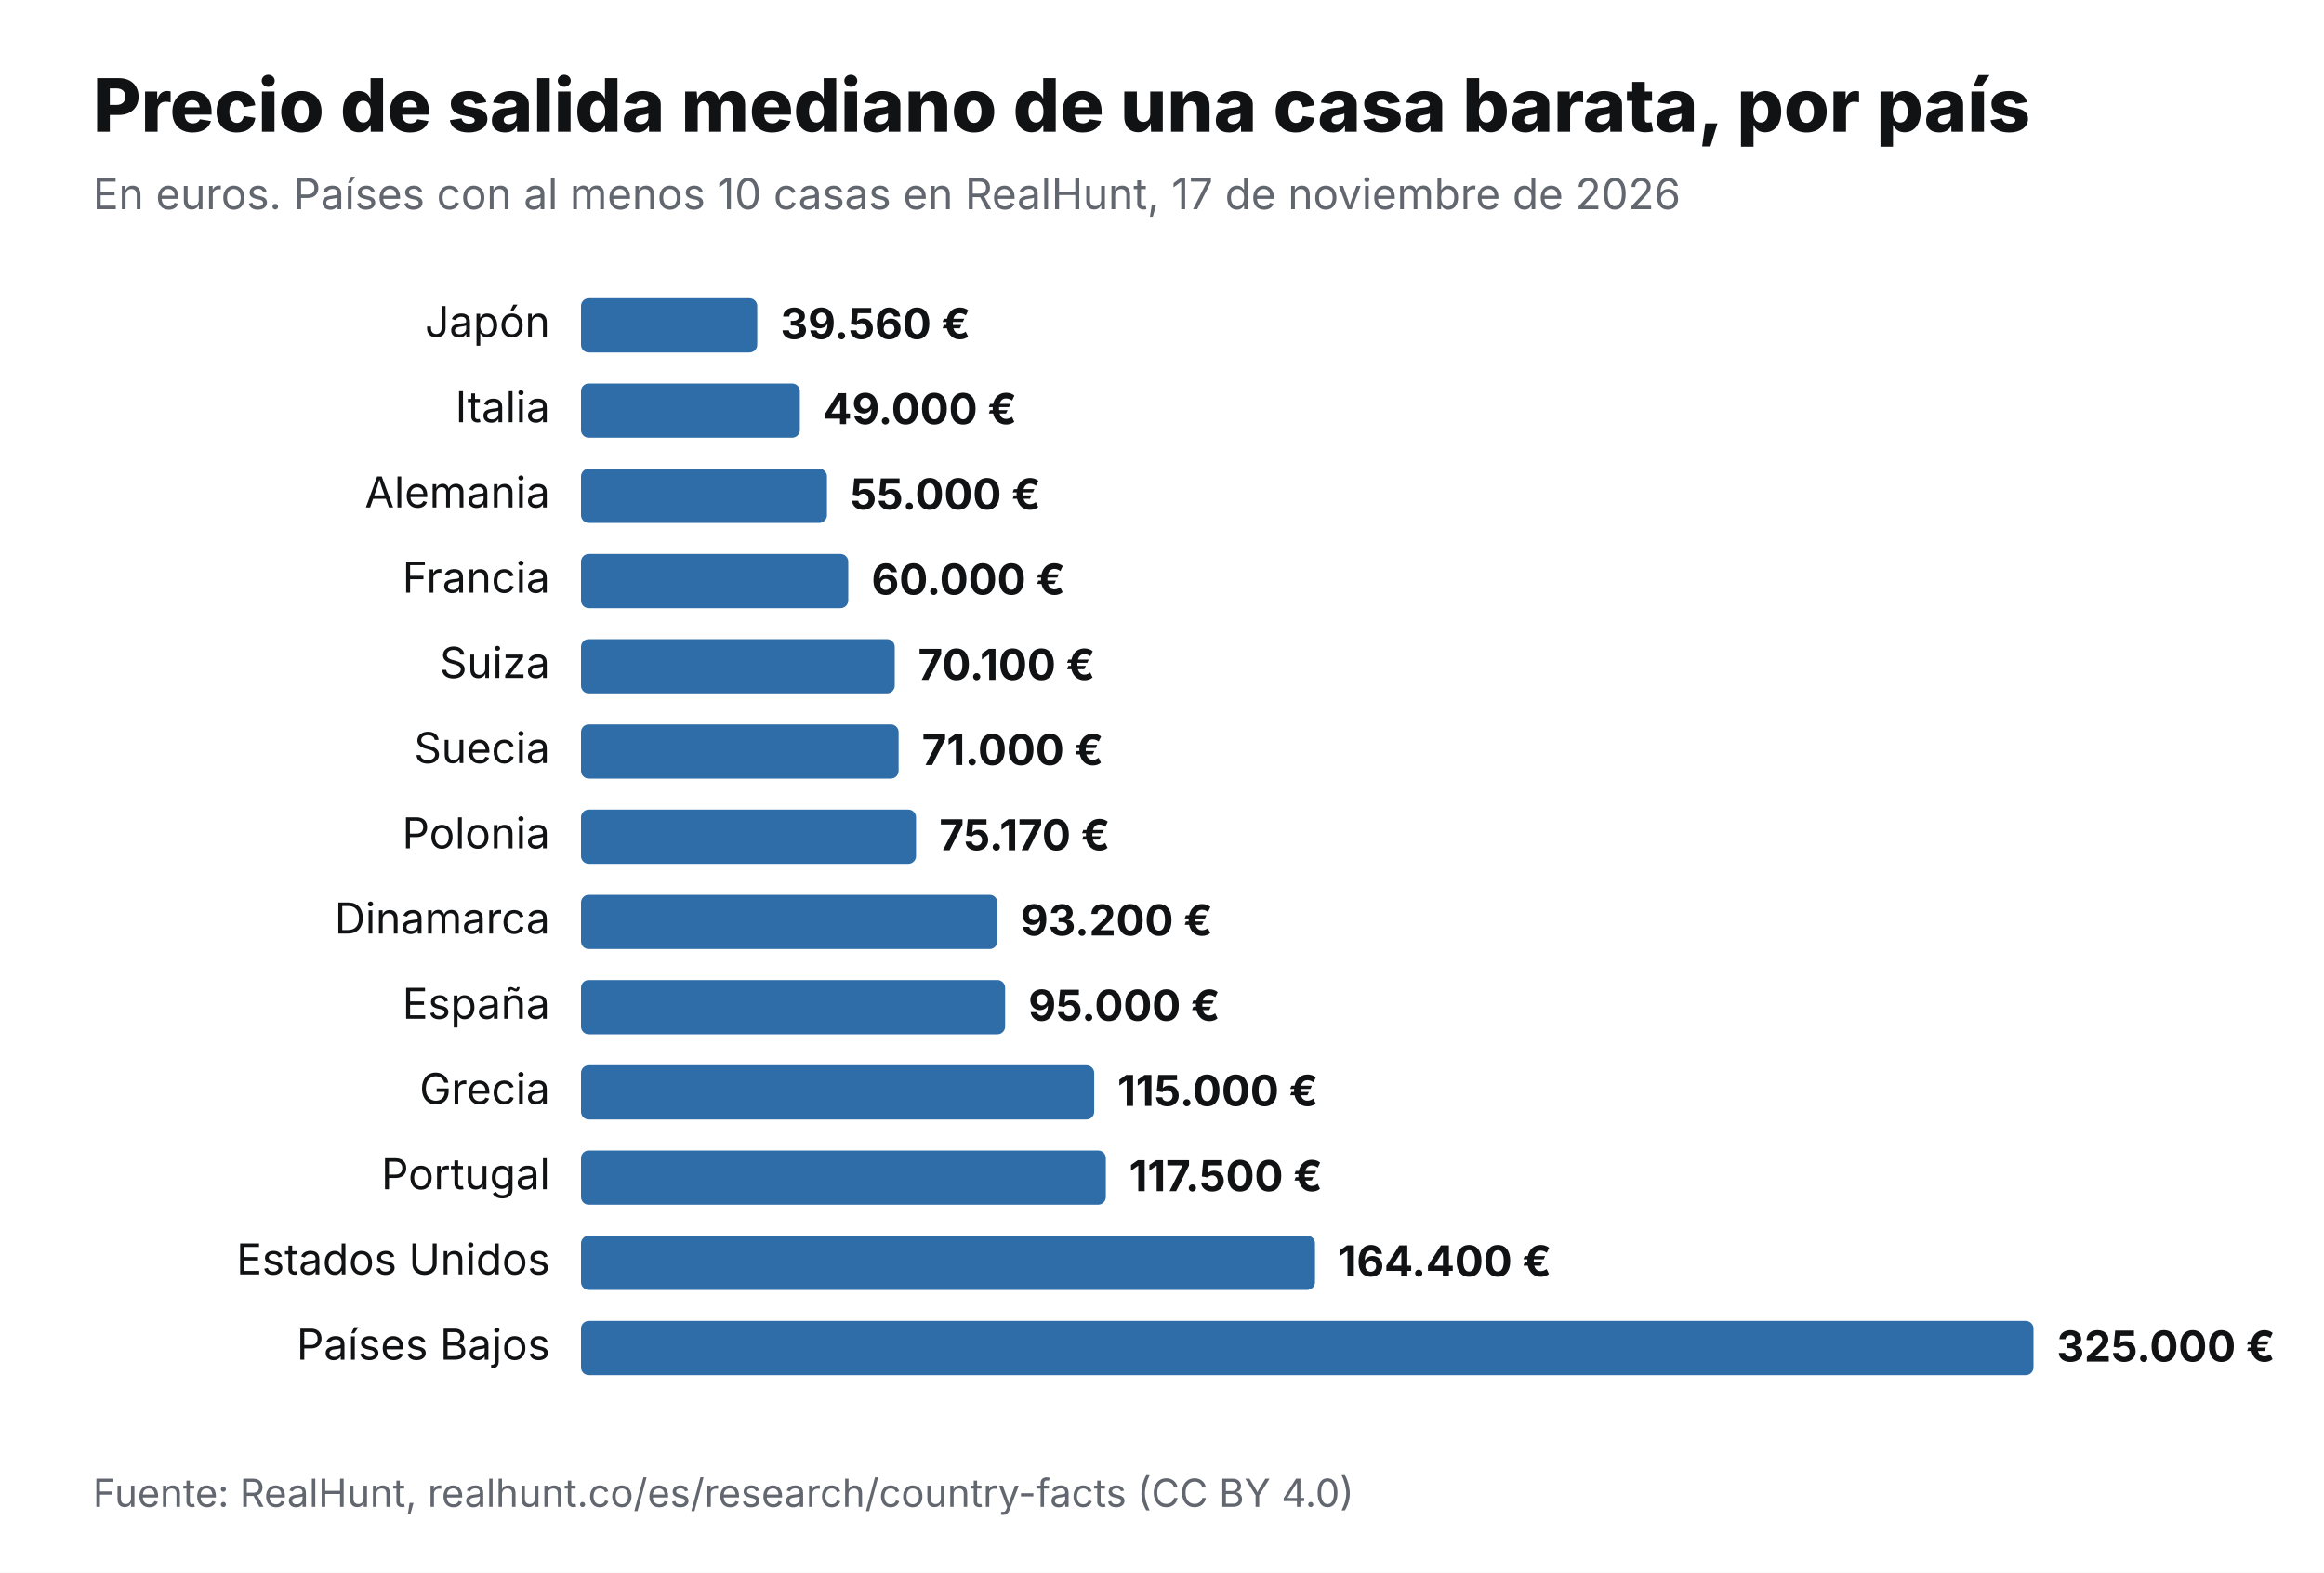
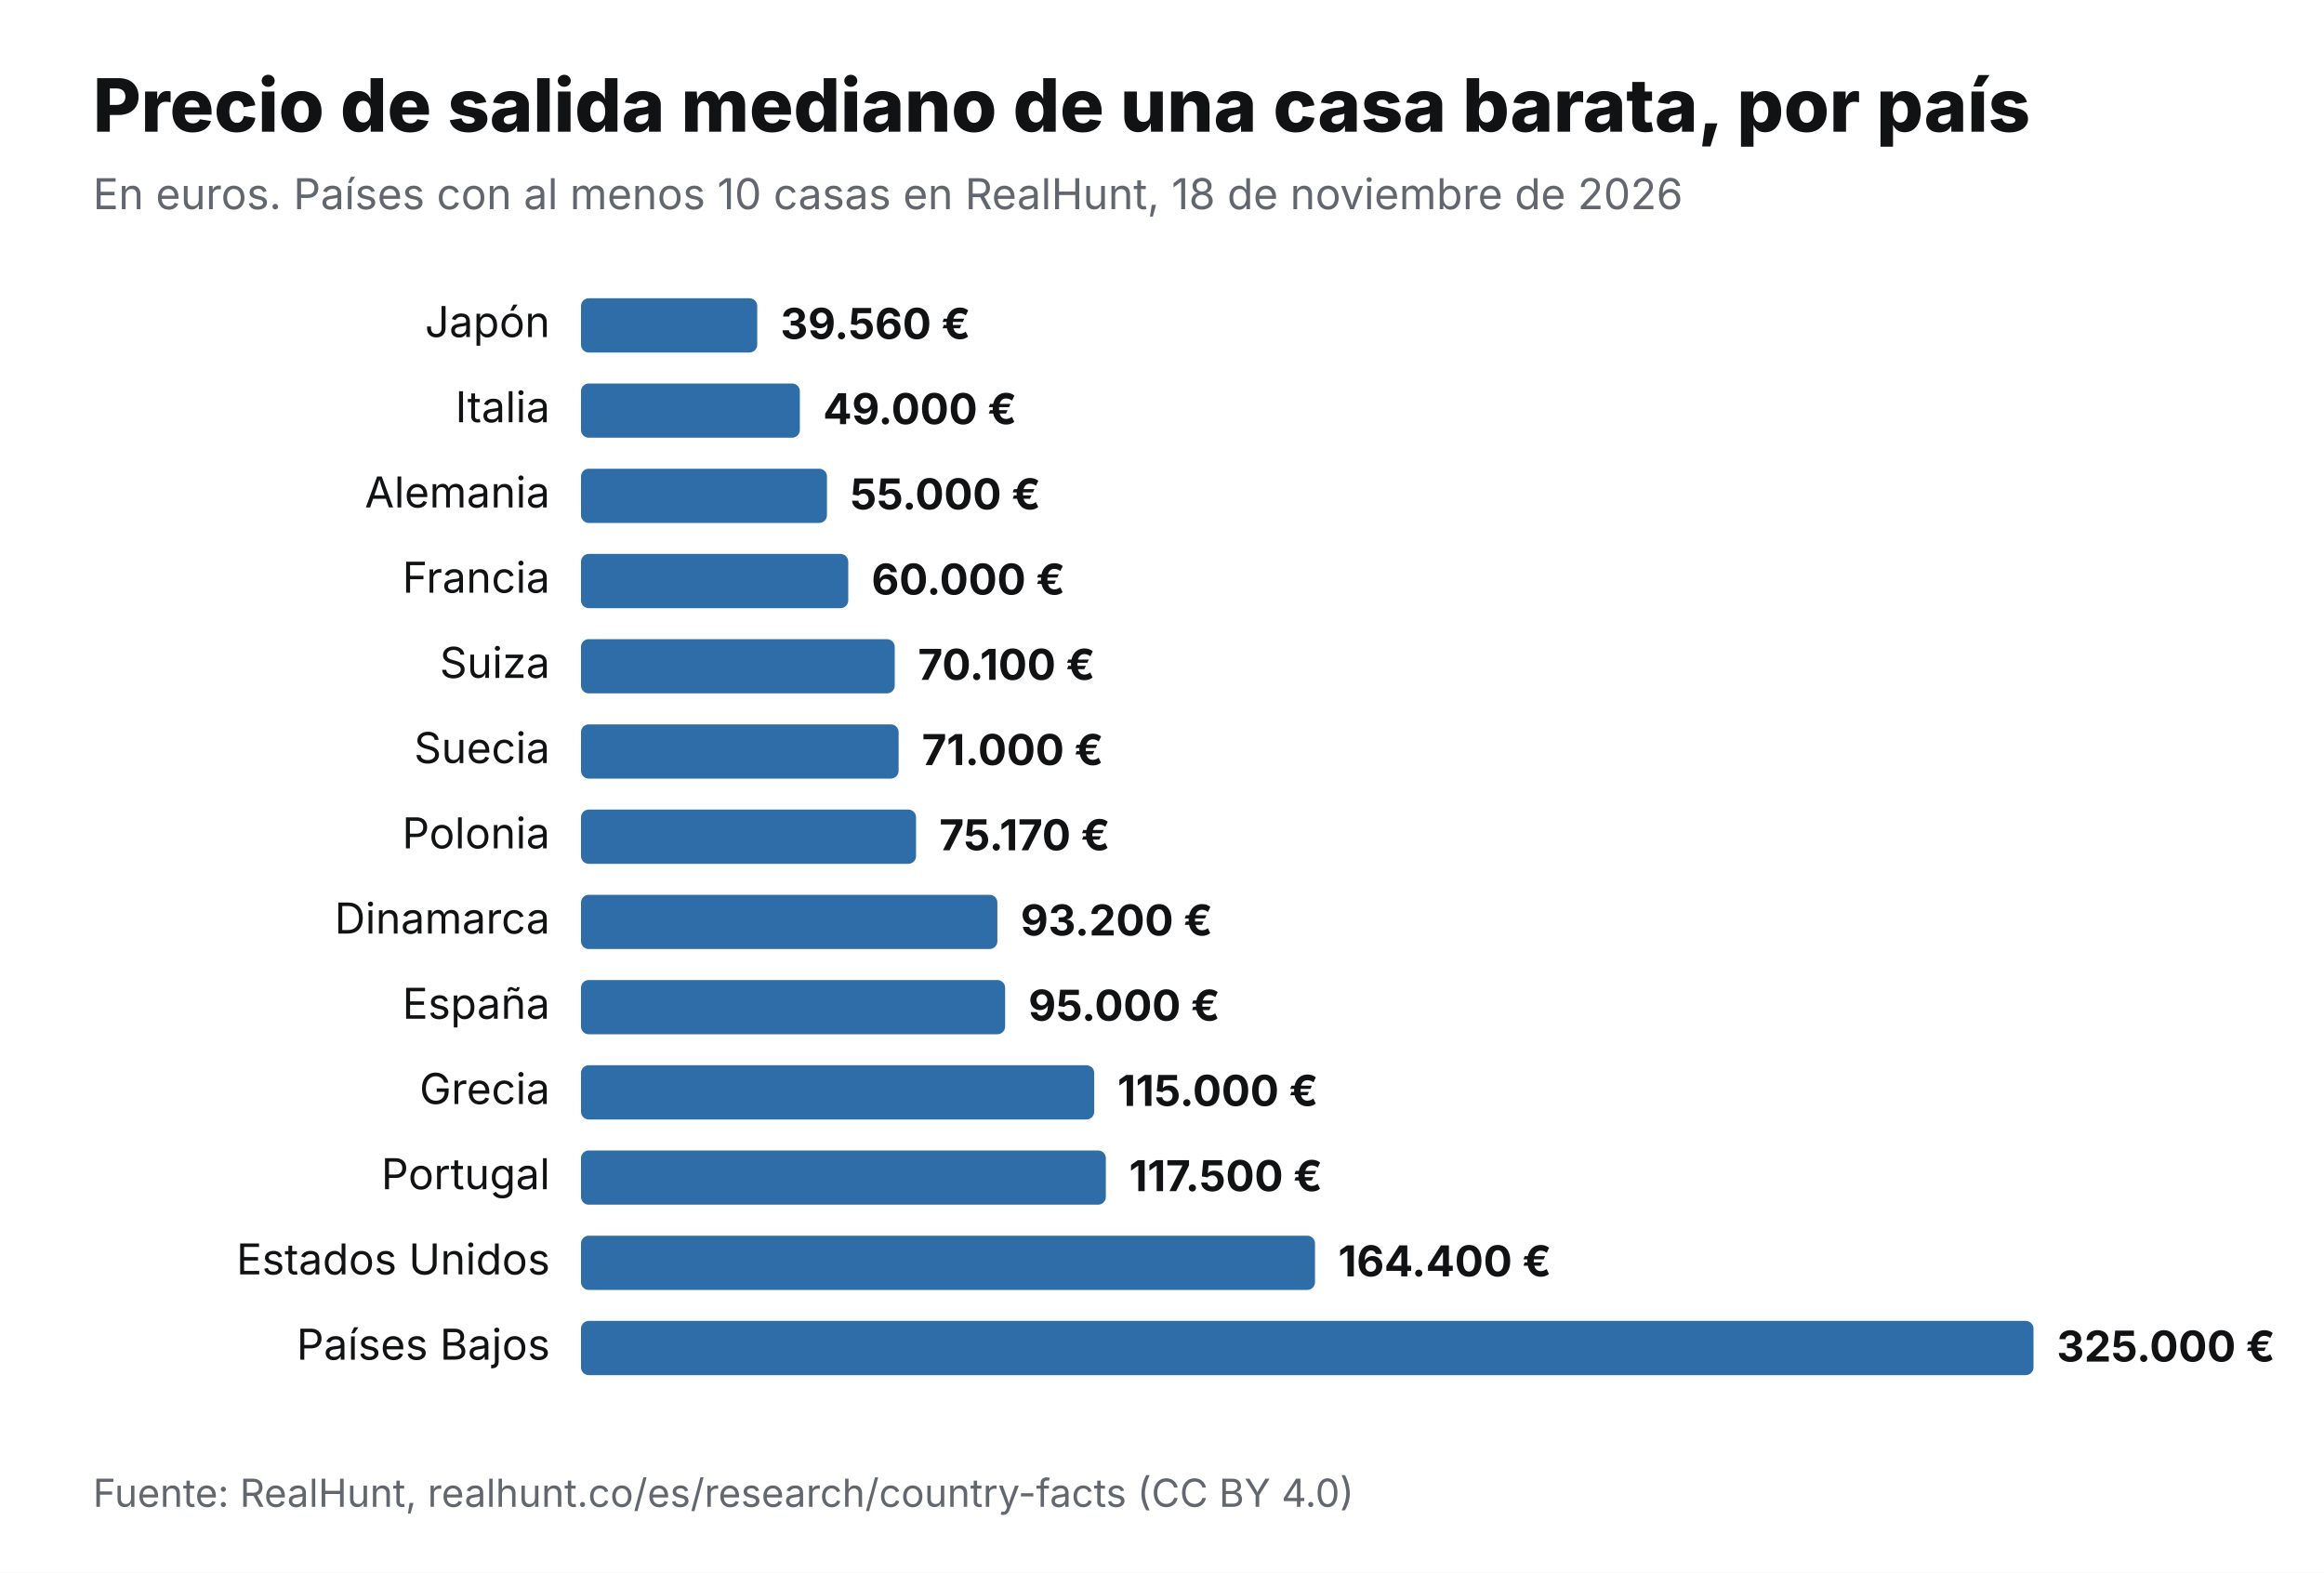
<svg xmlns="http://www.w3.org/2000/svg" viewBox="0 0 1200 812" width="1200" height="812" role="img" aria-label="Precio de salida mediano de una casa barata, por país" font-family="Inter,Helvetica,Arial,sans-serif">
  <rect width="1200" height="812" fill="#fff" />
  <text x="48" y="68" font-size="38" font-weight="800" fill="#111214">Precio de salida mediano de una casa barata, por país</text>
-   <text x="48" y="108" font-size="22" fill="#62666E">En euros. Países con al menos 10 casas en RealHunt, 17 de noviembre de 2026</text>
+   <text x="48" y="108" font-size="22" fill="#62666E">En euros. Países con al menos 10 casas en RealHunt, 18 de noviembre de 2026</text>
  <text x="284" y="174" font-size="22" text-anchor="end" fill="#111214">Japón</text>
  <rect x="300" y="154" width="91" height="28" rx="4" fill="#2F6DA8" />
  <text x="403" y="175" font-size="22" font-weight="700" fill="#111214">39.560 €</text>
  <text x="284" y="218" font-size="22" text-anchor="end" fill="#111214">Italia</text>
  <rect x="300" y="198" width="113" height="28" rx="4" fill="#2F6DA8" />
  <text x="425" y="219" font-size="22" font-weight="700" fill="#111214">49.000 €</text>
  <text x="284" y="262" font-size="22" text-anchor="end" fill="#111214">Alemania</text>
  <rect x="300" y="242" width="127" height="28" rx="4" fill="#2F6DA8" />
  <text x="439" y="263" font-size="22" font-weight="700" fill="#111214">55.000 €</text>
  <text x="284" y="306" font-size="22" text-anchor="end" fill="#111214">Francia</text>
  <rect x="300" y="286" width="138" height="28" rx="4" fill="#2F6DA8" />
  <text x="450" y="307" font-size="22" font-weight="700" fill="#111214">60.000 €</text>
  <text x="284" y="350" font-size="22" text-anchor="end" fill="#111214">Suiza</text>
  <rect x="300" y="330" width="162" height="28" rx="4" fill="#2F6DA8" />
  <text x="474" y="351" font-size="22" font-weight="700" fill="#111214">70.100 €</text>
  <text x="284" y="394" font-size="22" text-anchor="end" fill="#111214">Suecia</text>
  <rect x="300" y="374" width="164" height="28" rx="4" fill="#2F6DA8" />
  <text x="476" y="395" font-size="22" font-weight="700" fill="#111214">71.000 €</text>
  <text x="284" y="438" font-size="22" text-anchor="end" fill="#111214">Polonia</text>
  <rect x="300" y="418" width="173" height="28" rx="4" fill="#2F6DA8" />
  <text x="485" y="439" font-size="22" font-weight="700" fill="#111214">75.170 €</text>
  <text x="284" y="482" font-size="22" text-anchor="end" fill="#111214">Dinamarca</text>
  <rect x="300" y="462" width="215" height="28" rx="4" fill="#2F6DA8" />
  <text x="527" y="483" font-size="22" font-weight="700" fill="#111214">93.200 €</text>
  <text x="284" y="526" font-size="22" text-anchor="end" fill="#111214">España</text>
  <rect x="300" y="506" width="219" height="28" rx="4" fill="#2F6DA8" />
  <text x="531" y="527" font-size="22" font-weight="700" fill="#111214">95.000 €</text>
  <text x="284" y="570" font-size="22" text-anchor="end" fill="#111214">Grecia</text>
  <rect x="300" y="550" width="265" height="28" rx="4" fill="#2F6DA8" />
  <text x="577" y="571" font-size="22" font-weight="700" fill="#111214">115.000 €</text>
  <text x="284" y="614" font-size="22" text-anchor="end" fill="#111214">Portugal</text>
  <rect x="300" y="594" width="271" height="28" rx="4" fill="#2F6DA8" />
  <text x="583" y="615" font-size="22" font-weight="700" fill="#111214">117.500 €</text>
  <text x="284" y="658" font-size="22" text-anchor="end" fill="#111214">Estados Unidos</text>
  <rect x="300" y="638" width="379" height="28" rx="4" fill="#2F6DA8" />
  <text x="691" y="659" font-size="22" font-weight="700" fill="#111214">164.400 €</text>
  <text x="284" y="702" font-size="22" text-anchor="end" fill="#111214">Países Bajos</text>
  <rect x="300" y="682" width="750" height="28" rx="4" fill="#2F6DA8" />
  <text x="1062" y="703" font-size="22" font-weight="700" fill="#111214">325.000 €</text>
  <text x="48" y="778" font-size="20" fill="#62666E">Fuente: RealHunt, realhunt.co/es/research/country-facts (CC BY 4.0)</text>
</svg>
